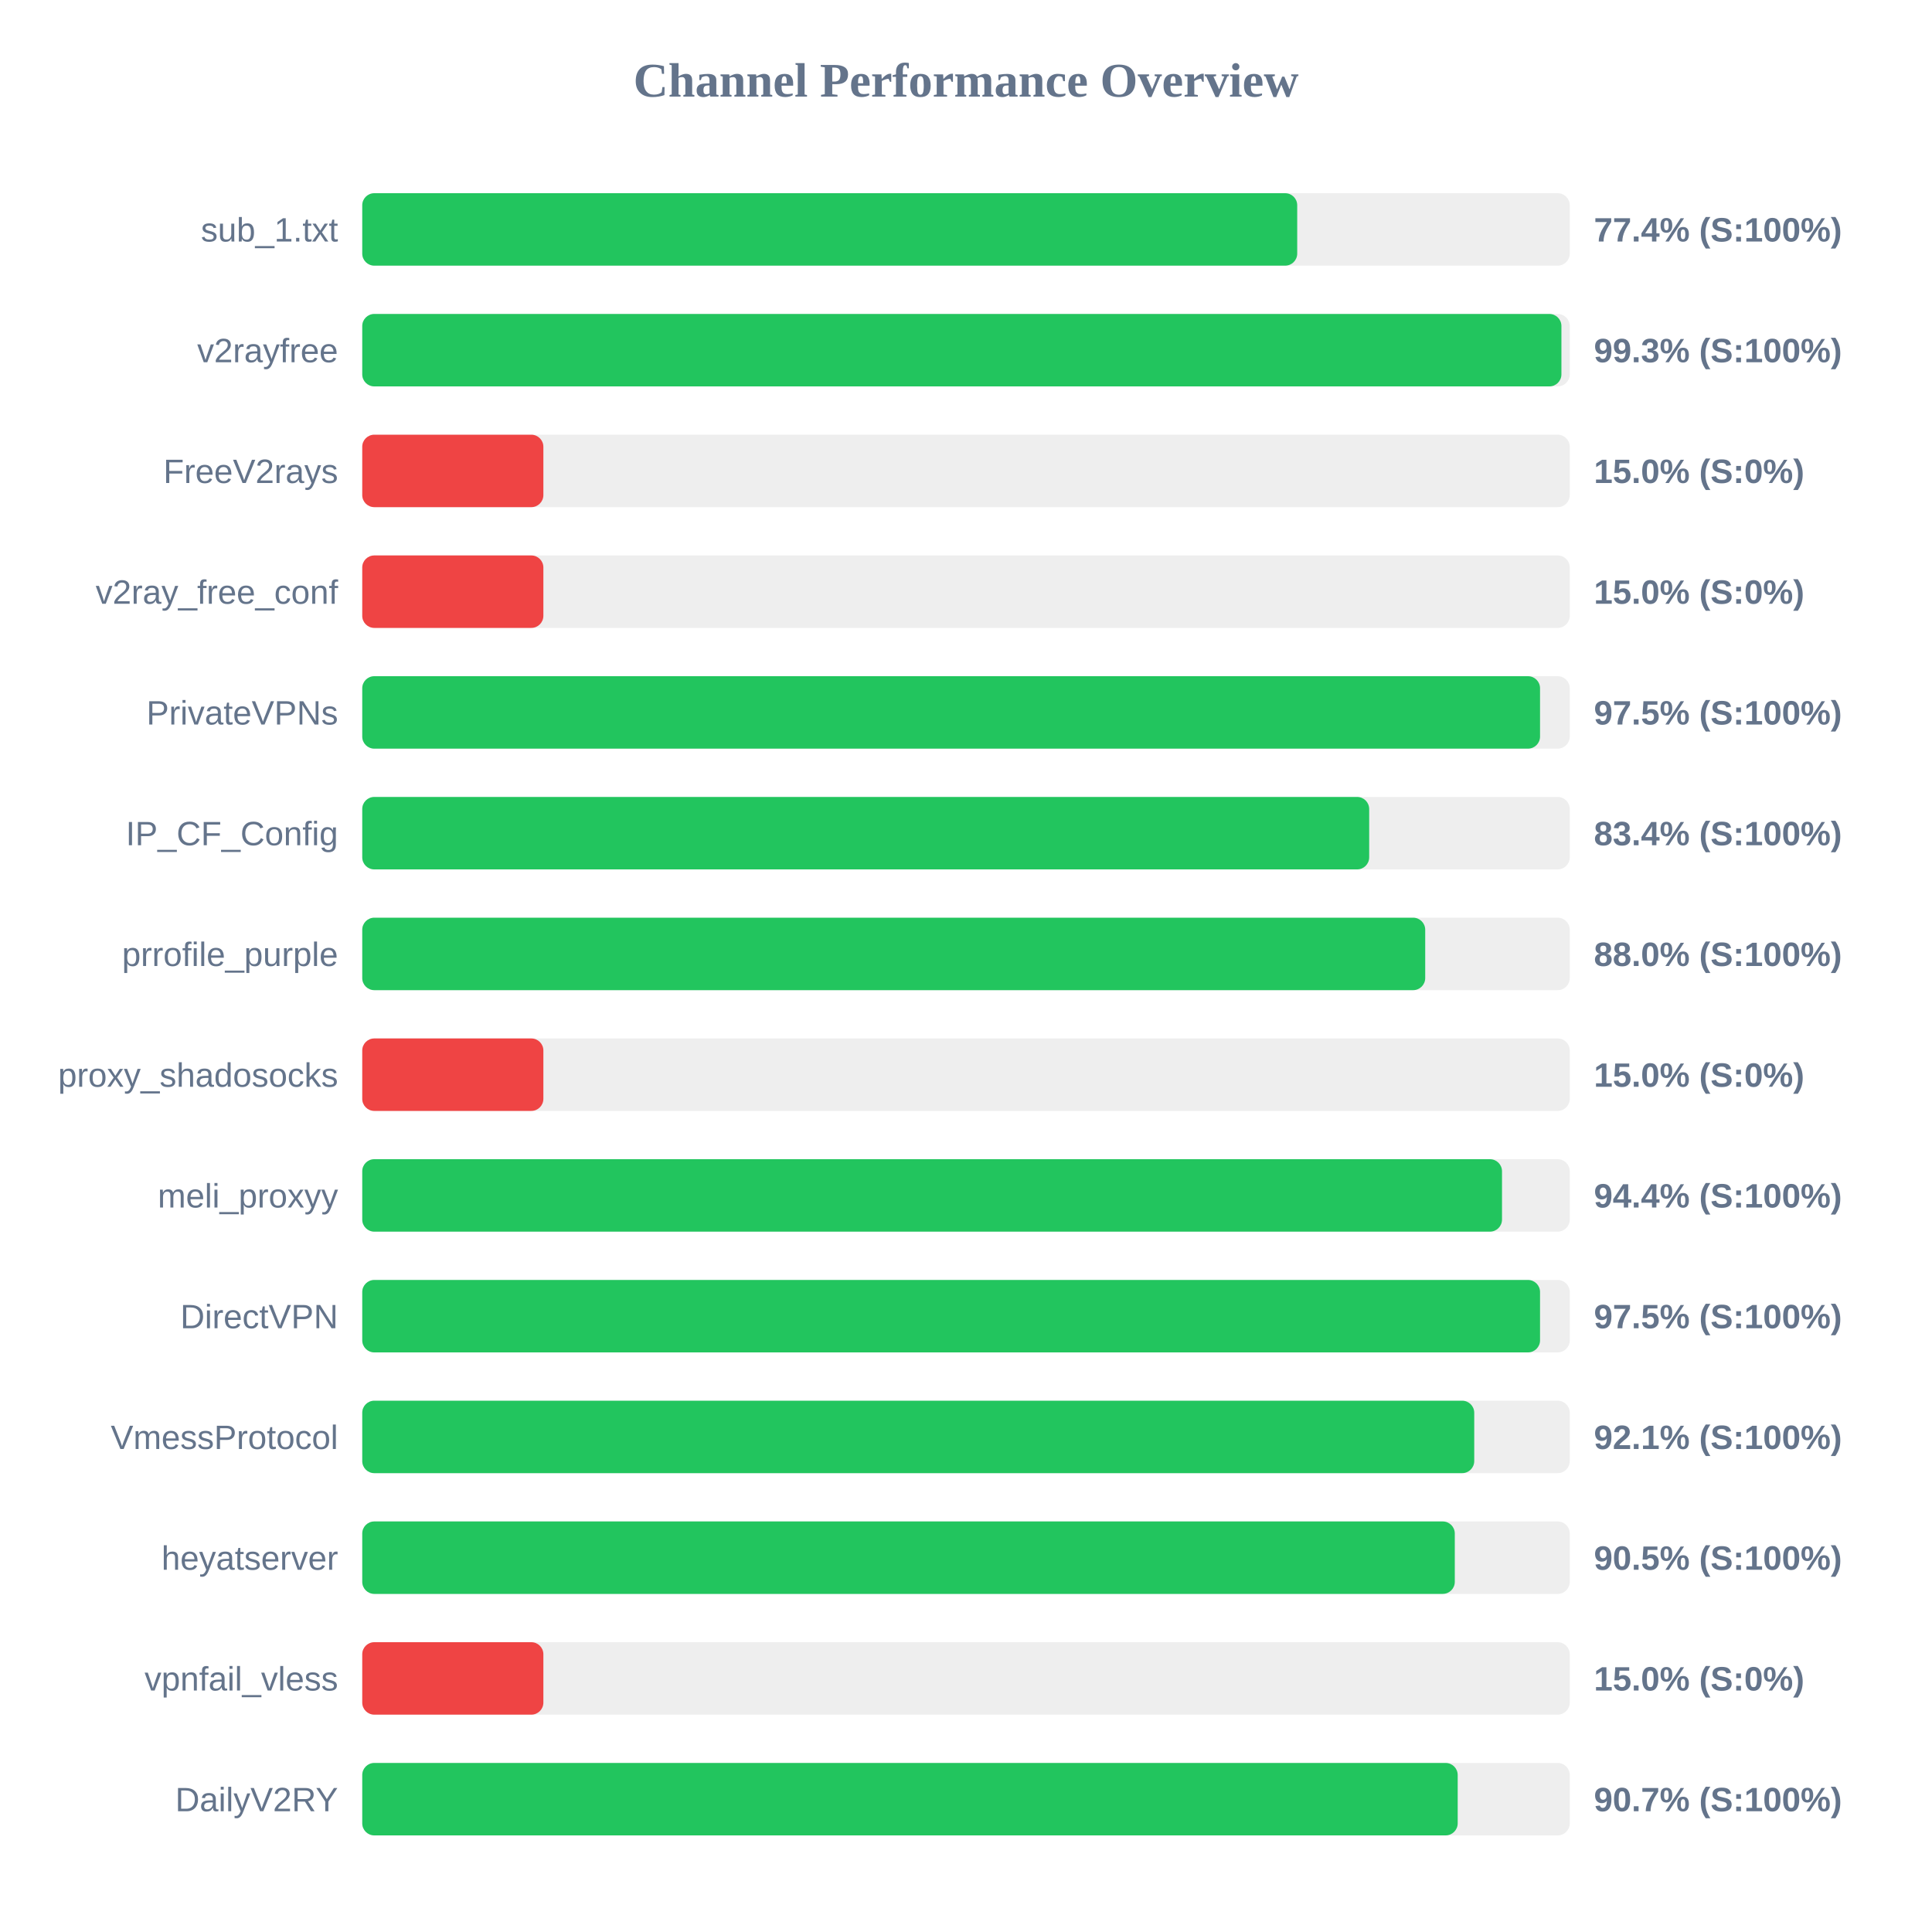
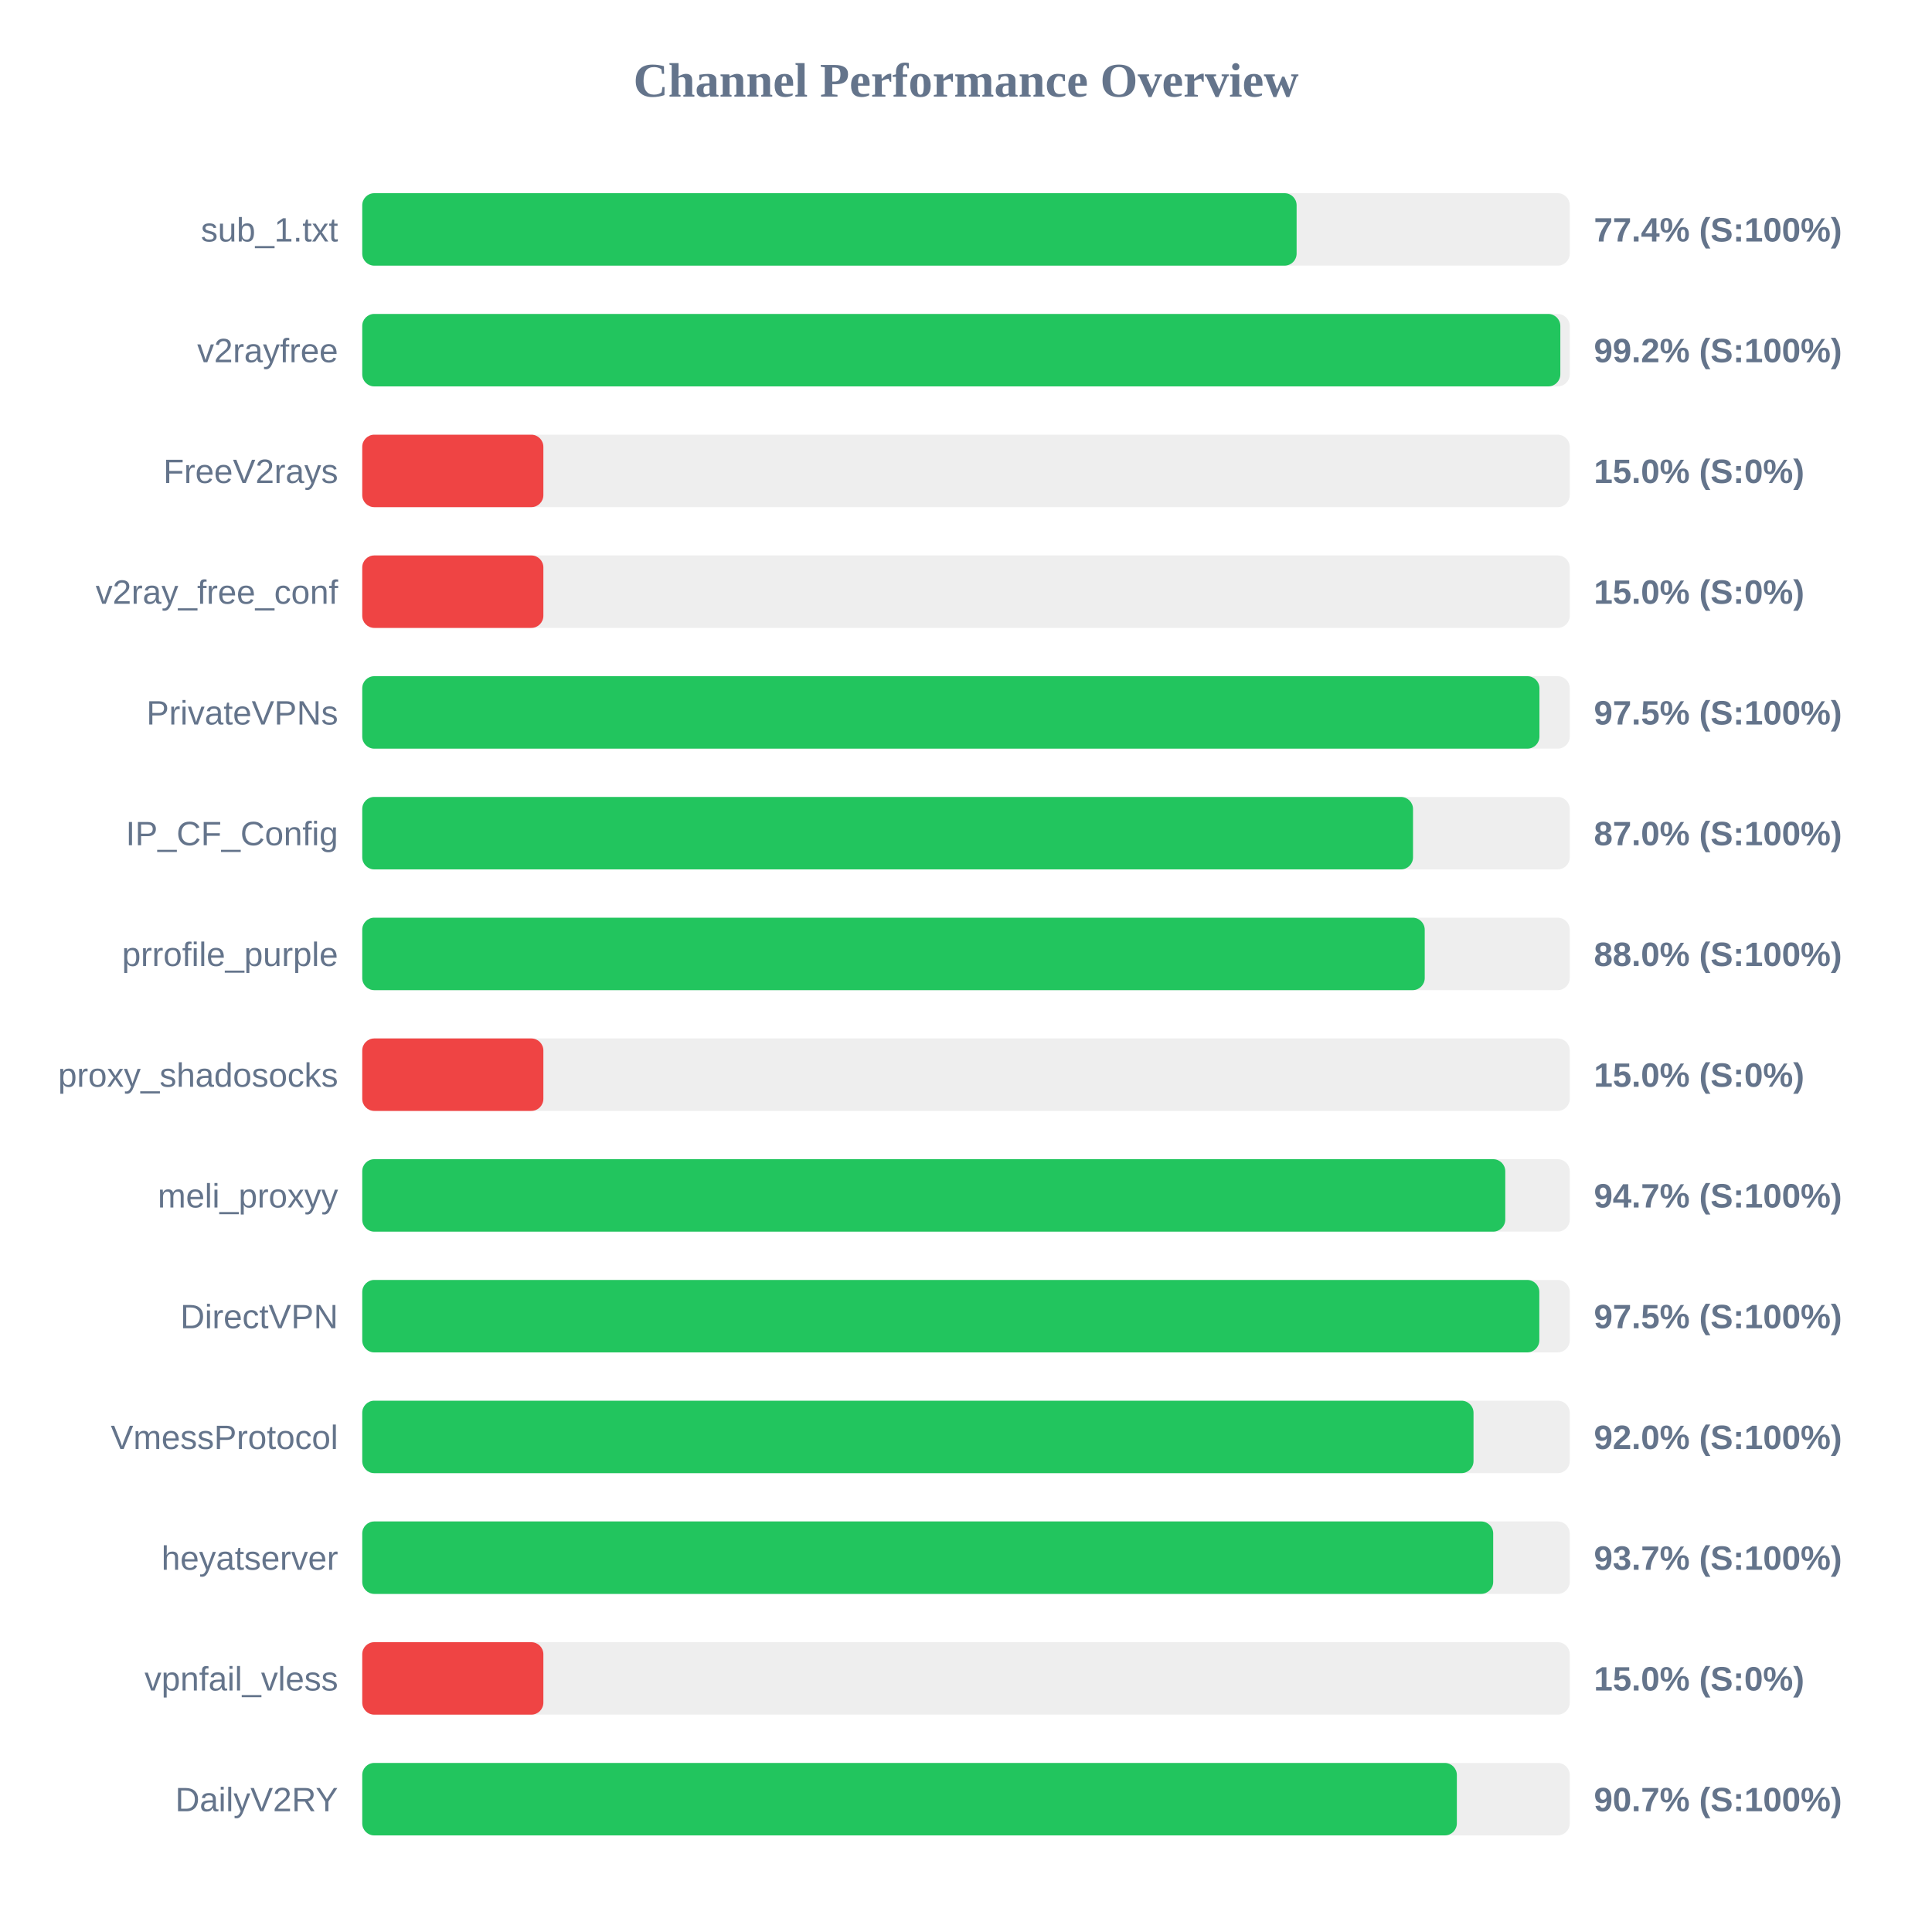
<svg xmlns="http://www.w3.org/2000/svg" width="800" height="800" version="1.1">
  <style>
        .row { font: 14px Arial; fill: #64748b; }
        .score { font: bold 14px Arial; fill: #64748b; }
    </style>
  <text x="400" y="40" text-anchor="middle" font-size="20px" font-weight="bold" fill="#64748b">Channel Performance Overview</text>
  <rect x="150" y="80" width="500" height="30" fill="#eee" rx="5" />
-   <rect x="150" y="80" width="387.15" height="30" fill="#22c55e" rx="5" />
+   <rect x="150" y="80" width="386.9" height="30" fill="#22c55e" rx="5" />
  <text x="140" y="100" text-anchor="end" class="row">sub_1.txt</text>
  <text x="660" y="100" text-anchor="start" class="score">77.4% (S:100%)</text>
  <rect x="150" y="130" width="500" height="30" fill="#eee" rx="5" />
-   <rect x="150" y="130" width="496.55" height="30" fill="#22c55e" rx="5" />
+   <rect x="150" y="130" width="496.1" height="30" fill="#22c55e" rx="5" />
  <text x="140" y="150" text-anchor="end" class="row">v2rayfree</text>
-   <text x="660" y="150" text-anchor="start" class="score">99.3% (S:100%)</text>
+   <text x="660" y="150" text-anchor="start" class="score">99.2% (S:100%)</text>
  <rect x="150" y="180" width="500" height="30" fill="#eee" rx="5" />
  <rect x="150" y="180" width="75.0" height="30" fill="#ef4444" rx="5" />
  <text x="140" y="200" text-anchor="end" class="row">FreeV2rays</text>
  <text x="660" y="200" text-anchor="start" class="score">15.0% (S:0%)</text>
  <rect x="150" y="230" width="500" height="30" fill="#eee" rx="5" />
  <rect x="150" y="230" width="75.0" height="30" fill="#ef4444" rx="5" />
  <text x="140" y="250" text-anchor="end" class="row">v2ray_free_conf</text>
  <text x="660" y="250" text-anchor="start" class="score">15.0% (S:0%)</text>
  <rect x="150" y="280" width="500" height="30" fill="#eee" rx="5" />
-   <rect x="150" y="280" width="487.7" height="30" fill="#22c55e" rx="5" />
+   <rect x="150" y="280" width="487.45" height="30" fill="#22c55e" rx="5" />
  <text x="140" y="300" text-anchor="end" class="row">PrivateVPNs</text>
  <text x="660" y="300" text-anchor="start" class="score">97.5% (S:100%)</text>
  <rect x="150" y="330" width="500" height="30" fill="#eee" rx="5" />
-   <rect x="150" y="330" width="416.95" height="30" fill="#22c55e" rx="5" />
+   <rect x="150" y="330" width="435.1" height="30" fill="#22c55e" rx="5" />
  <text x="140" y="350" text-anchor="end" class="row">IP_CF_Config</text>
-   <text x="660" y="350" text-anchor="start" class="score">83.4% (S:100%)</text>
+   <text x="660" y="350" text-anchor="start" class="score">87.0% (S:100%)</text>
  <rect x="150" y="380" width="500" height="30" fill="#eee" rx="5" />
-   <rect x="150" y="380" width="440.15" height="30" fill="#22c55e" rx="5" />
+   <rect x="150" y="380" width="439.95" height="30" fill="#22c55e" rx="5" />
  <text x="140" y="400" text-anchor="end" class="row">prrofile_purple</text>
  <text x="660" y="400" text-anchor="start" class="score">88.0% (S:100%)</text>
  <rect x="150" y="430" width="500" height="30" fill="#eee" rx="5" />
  <rect x="150" y="430" width="75.0" height="30" fill="#ef4444" rx="5" />
  <text x="140" y="450" text-anchor="end" class="row">proxy_shadosocks</text>
  <text x="660" y="450" text-anchor="start" class="score">15.0% (S:0%)</text>
  <rect x="150" y="480" width="500" height="30" fill="#eee" rx="5" />
-   <rect x="150" y="480" width="471.95" height="30" fill="#22c55e" rx="5" />
+   <rect x="150" y="480" width="473.3" height="30" fill="#22c55e" rx="5" />
  <text x="140" y="500" text-anchor="end" class="row">meli_proxyy</text>
-   <text x="660" y="500" text-anchor="start" class="score">94.4% (S:100%)</text>
+   <text x="660" y="500" text-anchor="start" class="score">94.7% (S:100%)</text>
  <rect x="150" y="530" width="500" height="30" fill="#eee" rx="5" />
-   <rect x="150" y="530" width="487.7" height="30" fill="#22c55e" rx="5" />
+   <rect x="150" y="530" width="487.4" height="30" fill="#22c55e" rx="5" />
  <text x="140" y="550" text-anchor="end" class="row">DirectVPN</text>
  <text x="660" y="550" text-anchor="start" class="score">97.5% (S:100%)</text>
  <rect x="150" y="580" width="500" height="30" fill="#eee" rx="5" />
-   <rect x="150" y="580" width="460.45" height="30" fill="#22c55e" rx="5" />
+   <rect x="150" y="580" width="460.15" height="30" fill="#22c55e" rx="5" />
  <text x="140" y="600" text-anchor="end" class="row">VmessProtocol</text>
-   <text x="660" y="600" text-anchor="start" class="score">92.1% (S:100%)</text>
+   <text x="660" y="600" text-anchor="start" class="score">92.0% (S:100%)</text>
  <rect x="150" y="630" width="500" height="30" fill="#eee" rx="5" />
-   <rect x="150" y="630" width="452.4" height="30" fill="#22c55e" rx="5" />
+   <rect x="150" y="630" width="468.3" height="30" fill="#22c55e" rx="5" />
  <text x="140" y="650" text-anchor="end" class="row">heyatserver</text>
-   <text x="660" y="650" text-anchor="start" class="score">90.5% (S:100%)</text>
+   <text x="660" y="650" text-anchor="start" class="score">93.7% (S:100%)</text>
  <rect x="150" y="680" width="500" height="30" fill="#eee" rx="5" />
  <rect x="150" y="680" width="75.0" height="30" fill="#ef4444" rx="5" />
  <text x="140" y="700" text-anchor="end" class="row">vpnfail_vless</text>
  <text x="660" y="700" text-anchor="start" class="score">15.0% (S:0%)</text>
  <rect x="150" y="730" width="500" height="30" fill="#eee" rx="5" />
-   <rect x="150" y="730" width="453.6" height="30" fill="#22c55e" rx="5" />
+   <rect x="150" y="730" width="453.25" height="30" fill="#22c55e" rx="5" />
  <text x="140" y="750" text-anchor="end" class="row">DailyV2RY</text>
  <text x="660" y="750" text-anchor="start" class="score">90.7% (S:100%)</text>
</svg>
